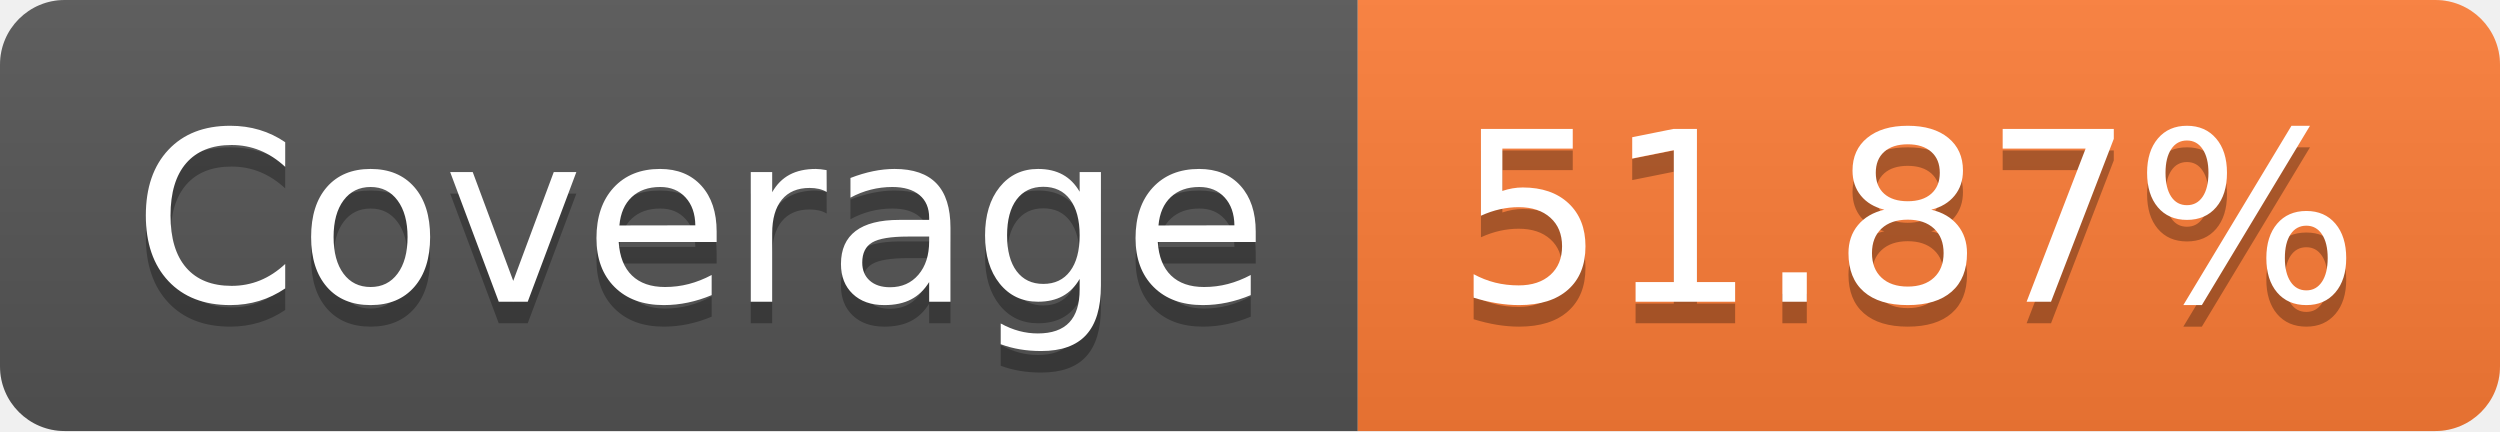
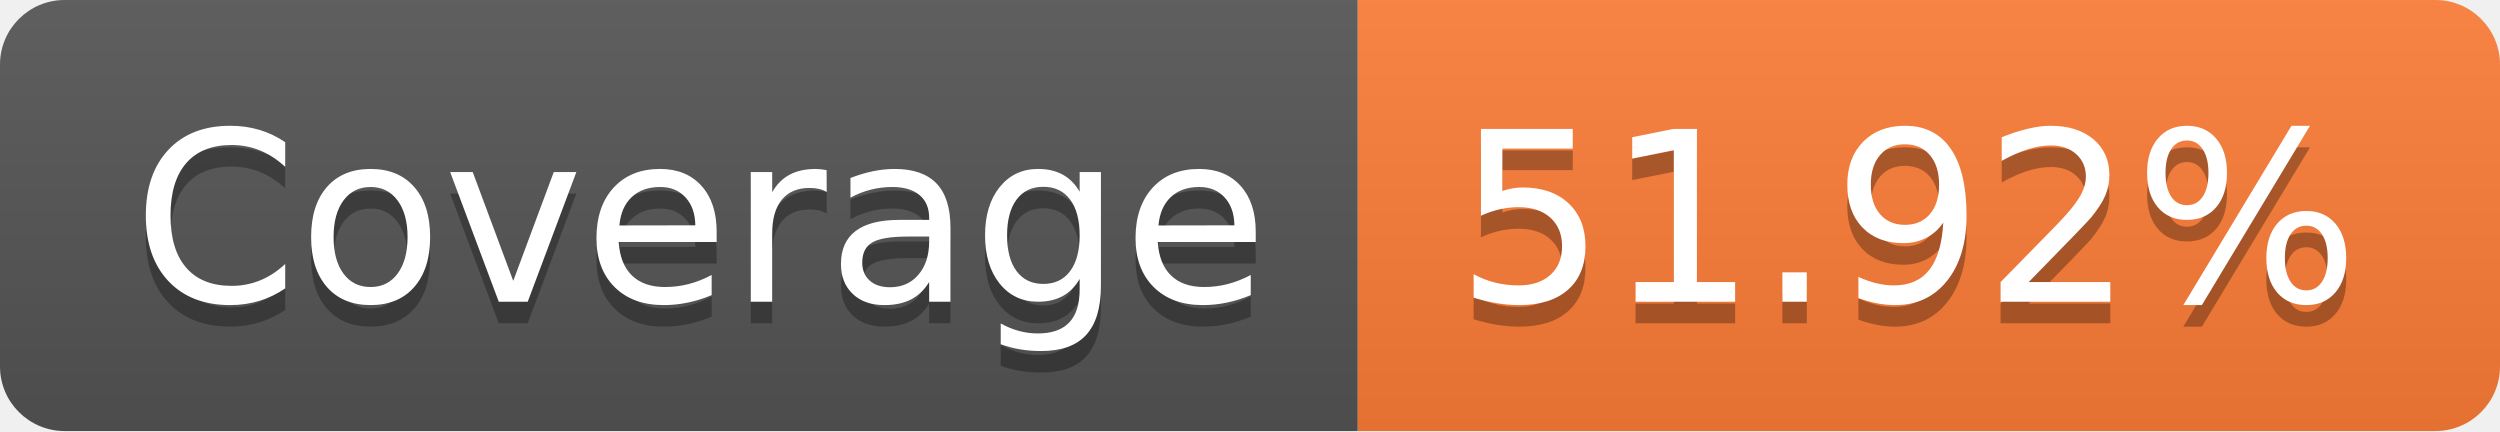
- <svg xmlns="http://www.w3.org/2000/svg" width="116" height="20" role="img" aria-label="Coverage: 51.87%">
+ <svg xmlns="http://www.w3.org/2000/svg" width="116" height="20" role="img" aria-label="Coverage: 51.92%">
  <linearGradient id="s" x2="0" y2="100%">
    <stop offset="0" stop-color="#bbb" stop-opacity=".1" />
    <stop offset="1" stop-opacity=".1" />
  </linearGradient>
  <clipPath id="r">
    <rect width="116" height="20" rx="3" fill="#fff" />
  </clipPath>
  <g clip-path="url(#r)">
    <rect width="63" height="20" fill="#555" />
    <rect x="63" width="53" height="20" fill="#fe7d37" />
    <rect width="116" height="20" fill="url(#s)" />
  </g>
  <g fill="#fff" text-anchor="middle" font-family="Verdana,Geneva,DejaVu Sans,sans-serif" text-rendering="geometricPrecision" font-size="110">
    <text aria-hidden="true" x="325" y="150" fill="#010101" fill-opacity=".3" transform="scale(.1)" textLength="530">Coverage</text>
    <text x="325" y="140" transform="scale(.1)" fill="#fff" textLength="530">Coverage</text>
-     <text aria-hidden="true" x="885" y="150" fill="#010101" fill-opacity=".3" transform="scale(.1)" textLength="430">51.87%</text>
-     <text x="885" y="140" transform="scale(.1)" fill="#fff" textLength="430">51.87%</text>
+     <text aria-hidden="true" x="885" y="150" fill="#010101" fill-opacity=".3" transform="scale(.1)" textLength="430">51.92%</text>
+     <text x="885" y="140" transform="scale(.1)" fill="#fff" textLength="430">51.92%</text>
  </g>
</svg>
